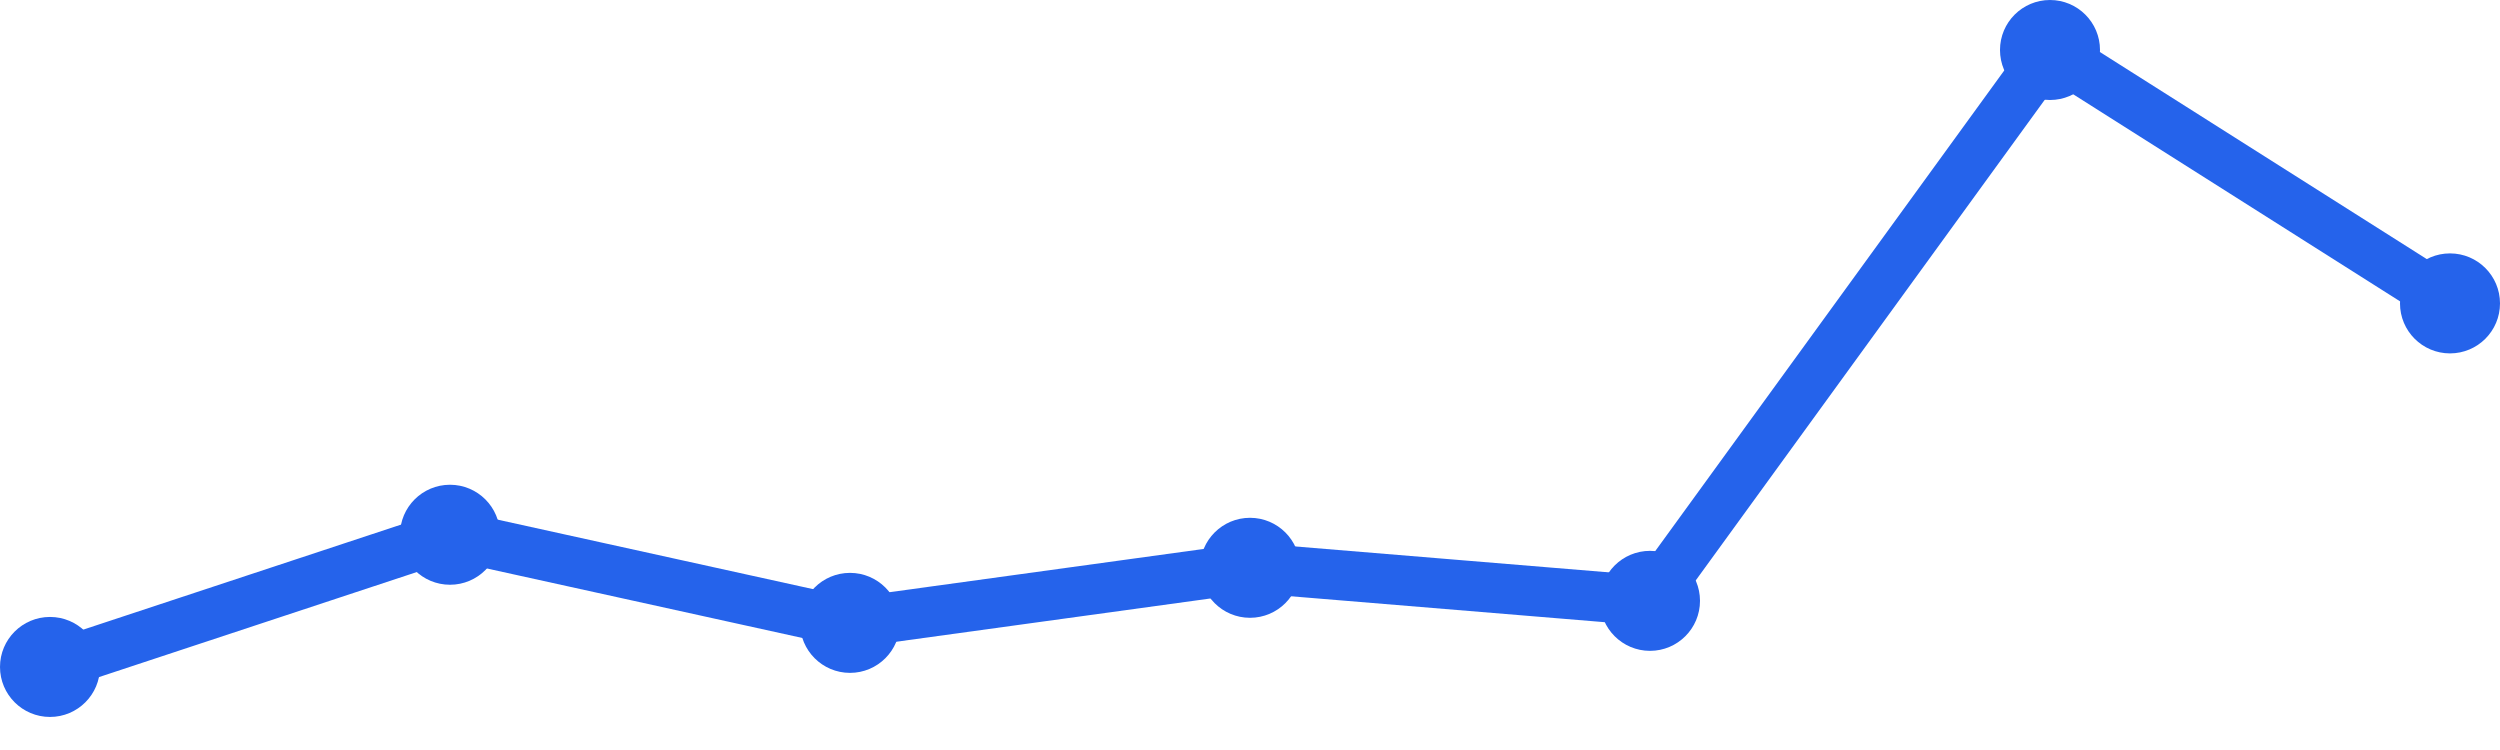
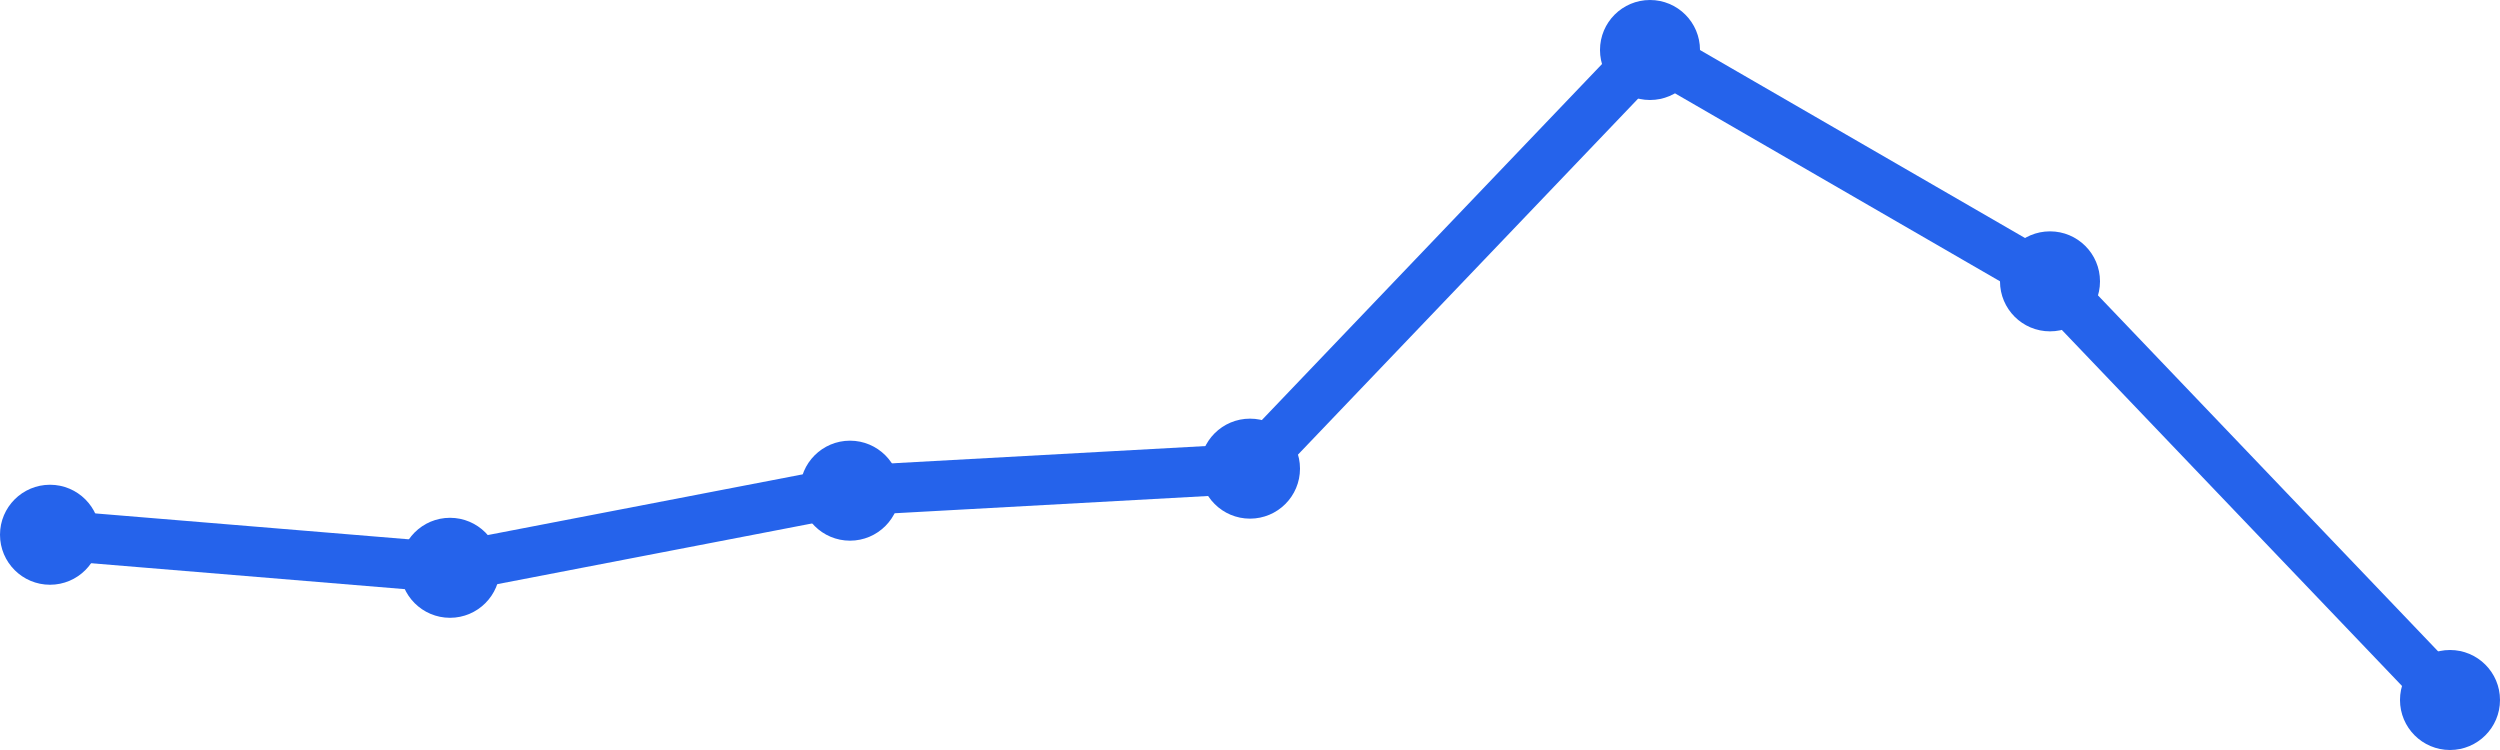
<svg xmlns="http://www.w3.org/2000/svg" width="100" height="30" viewBox="0 0 100 30">
-   <path d="M 2,26.678 L 18,21.39 L 34,24.915 L 50,22.712 L 66,24.034 L 82,2 L 98,12.136" fill="none" stroke="#2563eb" stroke-width="2" stroke-linecap="round" stroke-linejoin="round" />
-   <circle cx="2" cy="26.678" r="2" fill="#2563eb" />
-   <circle cx="18" cy="21.39" r="2" fill="#2563eb" />
-   <circle cx="34" cy="24.915" r="2" fill="#2563eb" />
-   <circle cx="50" cy="22.712" r="2" fill="#2563eb" />
-   <circle cx="66" cy="24.034" r="2" fill="#2563eb" />
-   <circle cx="82" cy="2" r="2" fill="#2563eb" />
-   <circle cx="98" cy="12.136" r="2" fill="#2563eb" />
+   <path d="M 2,21.39 L 18,22.712 L 34,19.627 L 50,18.746 L 66,2 L 82,11.254 L 98,28" fill="none" stroke="#2563eb" stroke-width="2" stroke-linecap="round" stroke-linejoin="round" />
+   <circle cx="2" cy="21.39" r="2" fill="#2563eb" />
+   <circle cx="18" cy="22.712" r="2" fill="#2563eb" />
+   <circle cx="34" cy="19.627" r="2" fill="#2563eb" />
+   <circle cx="50" cy="18.746" r="2" fill="#2563eb" />
+   <circle cx="66" cy="2" r="2" fill="#2563eb" />
+   <circle cx="82" cy="11.254" r="2" fill="#2563eb" />
+   <circle cx="98" cy="28" r="2" fill="#2563eb" />
</svg>
